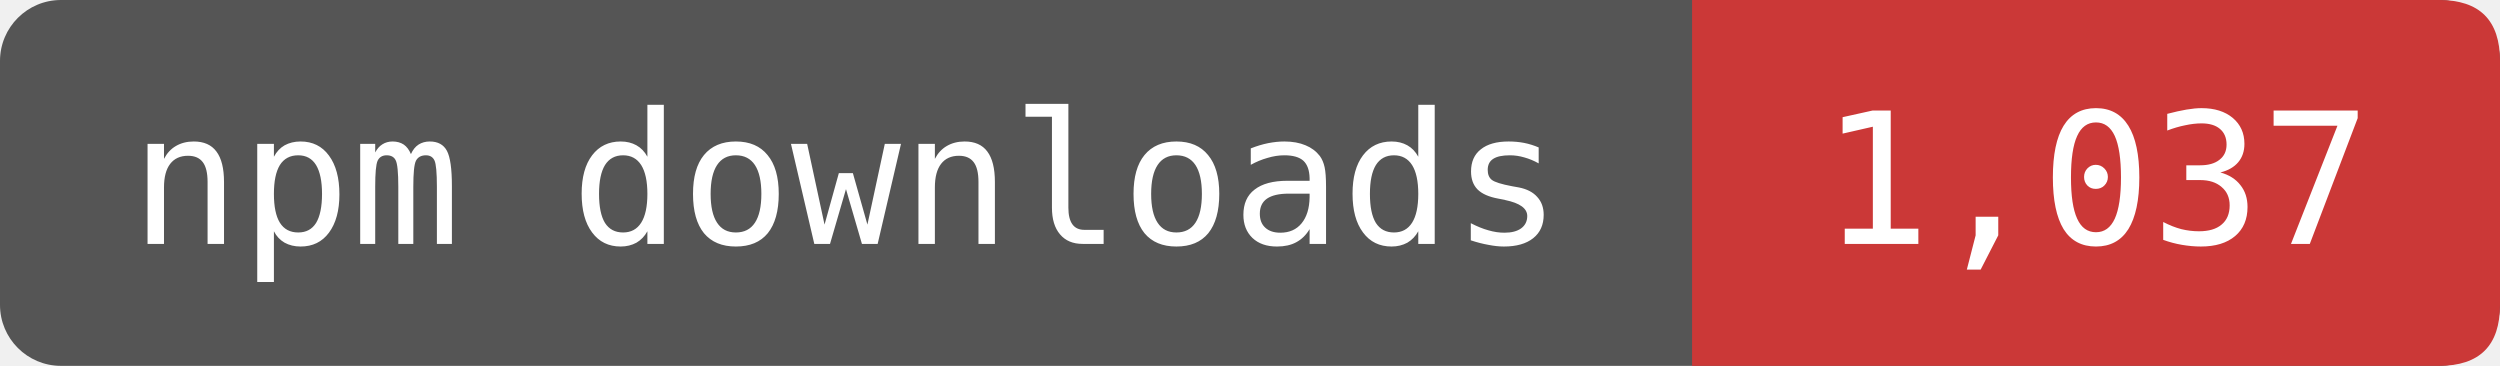
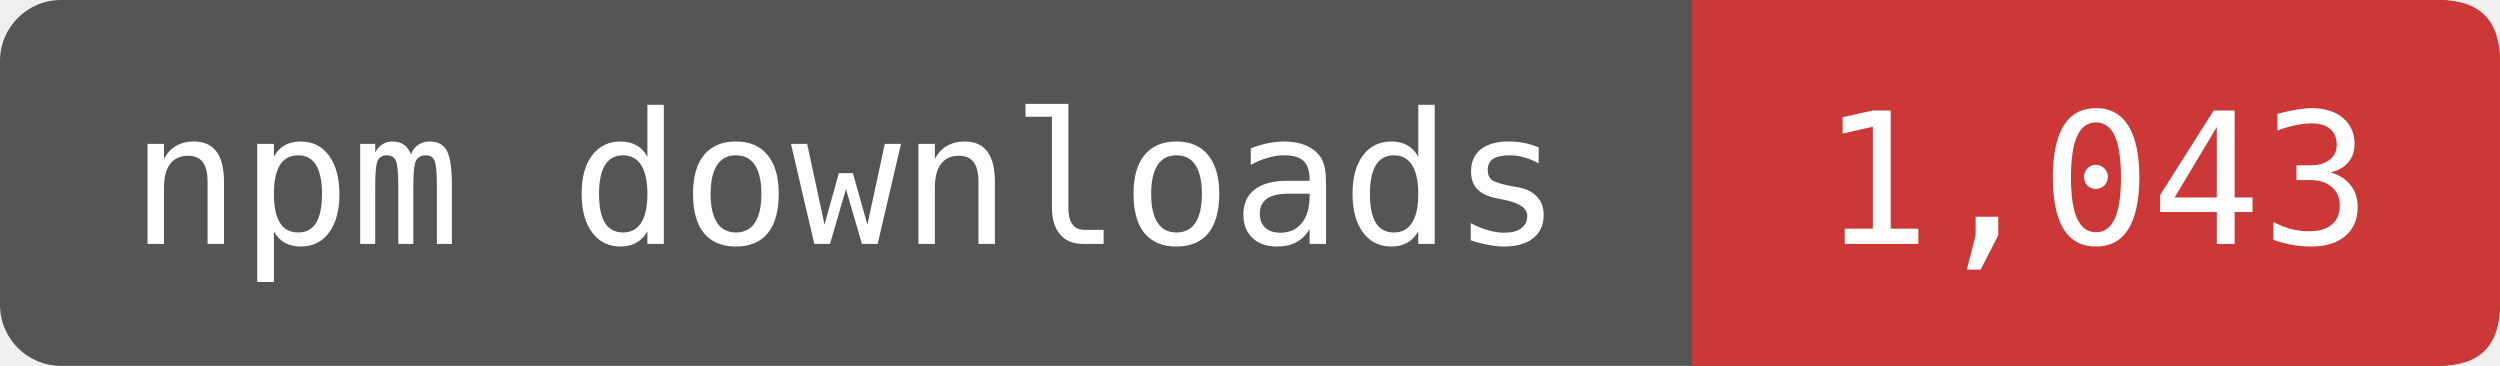
- <svg xmlns="http://www.w3.org/2000/svg" width="164" height="24" viewBox="0 0 164 24" role="img" aria-label="npm downloads: 1,037">
+ <svg xmlns="http://www.w3.org/2000/svg" width="164" height="24" viewBox="0 0 164 24" role="img" aria-label="npm downloads: 1,043">
  <rect width="164" height="24" rx="4" fill="#555" />
  <path d="M111 0H160Q164 0 164 4V20Q164 24 160 24H111Z" fill="#CB3837" />
  <g fill="#fff" font-family="DejaVu Sans Mono,monospace" font-size="12" text-anchor="middle">
    <text x="55.5" y="16">npm downloads</text>
-     <text x="137.5" y="16">1,037</text>
+     <text x="137.5" y="16">1,043</text>
  </g>
</svg>
